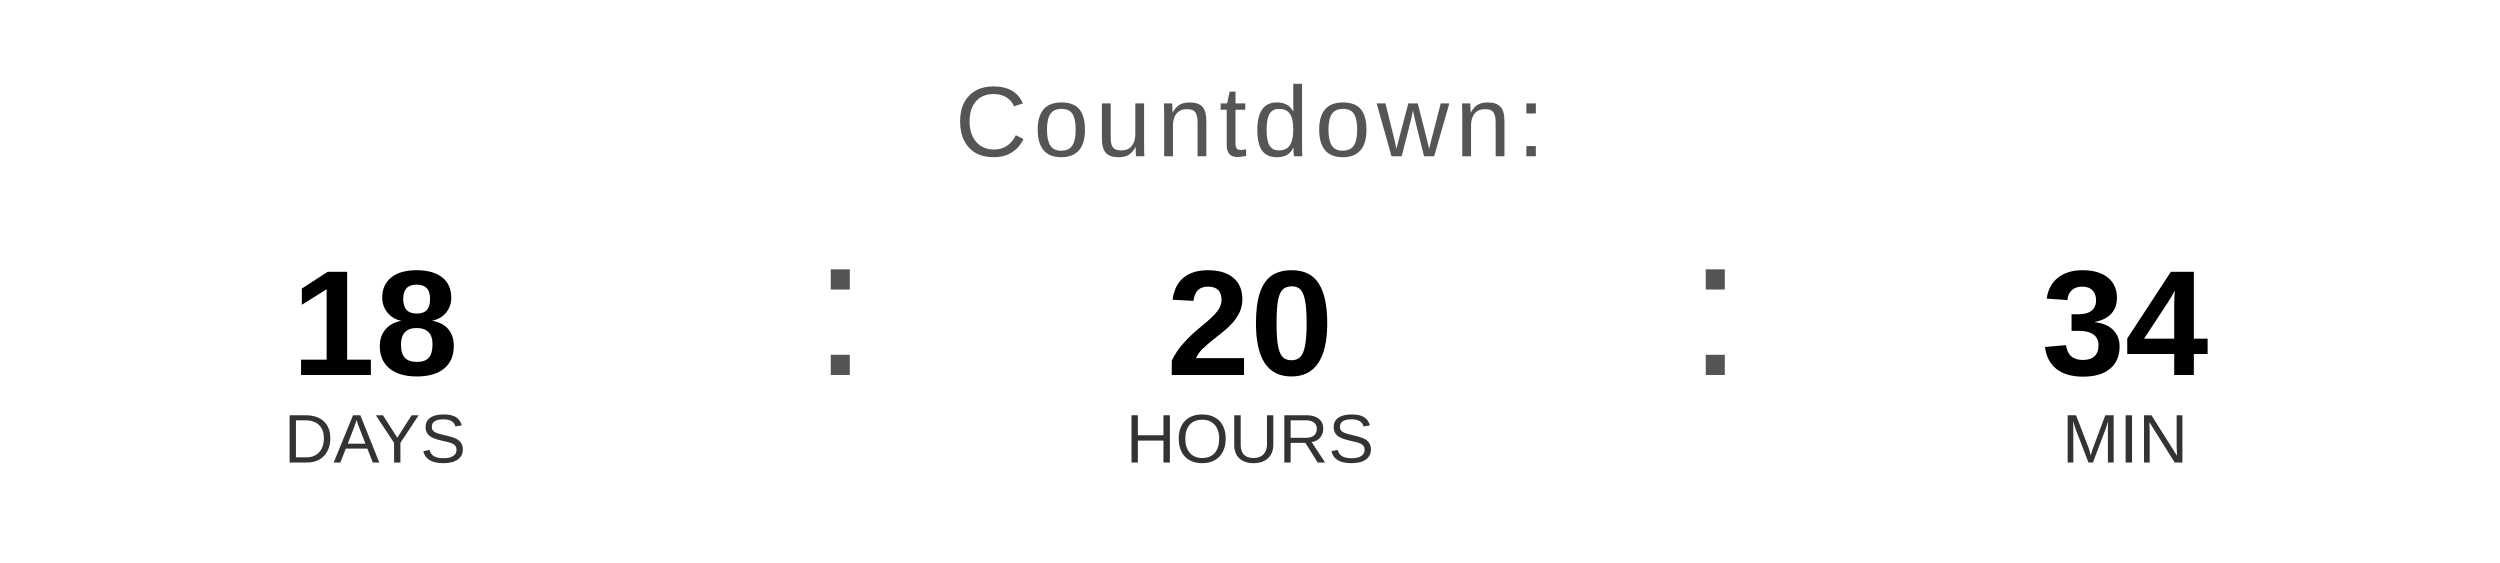
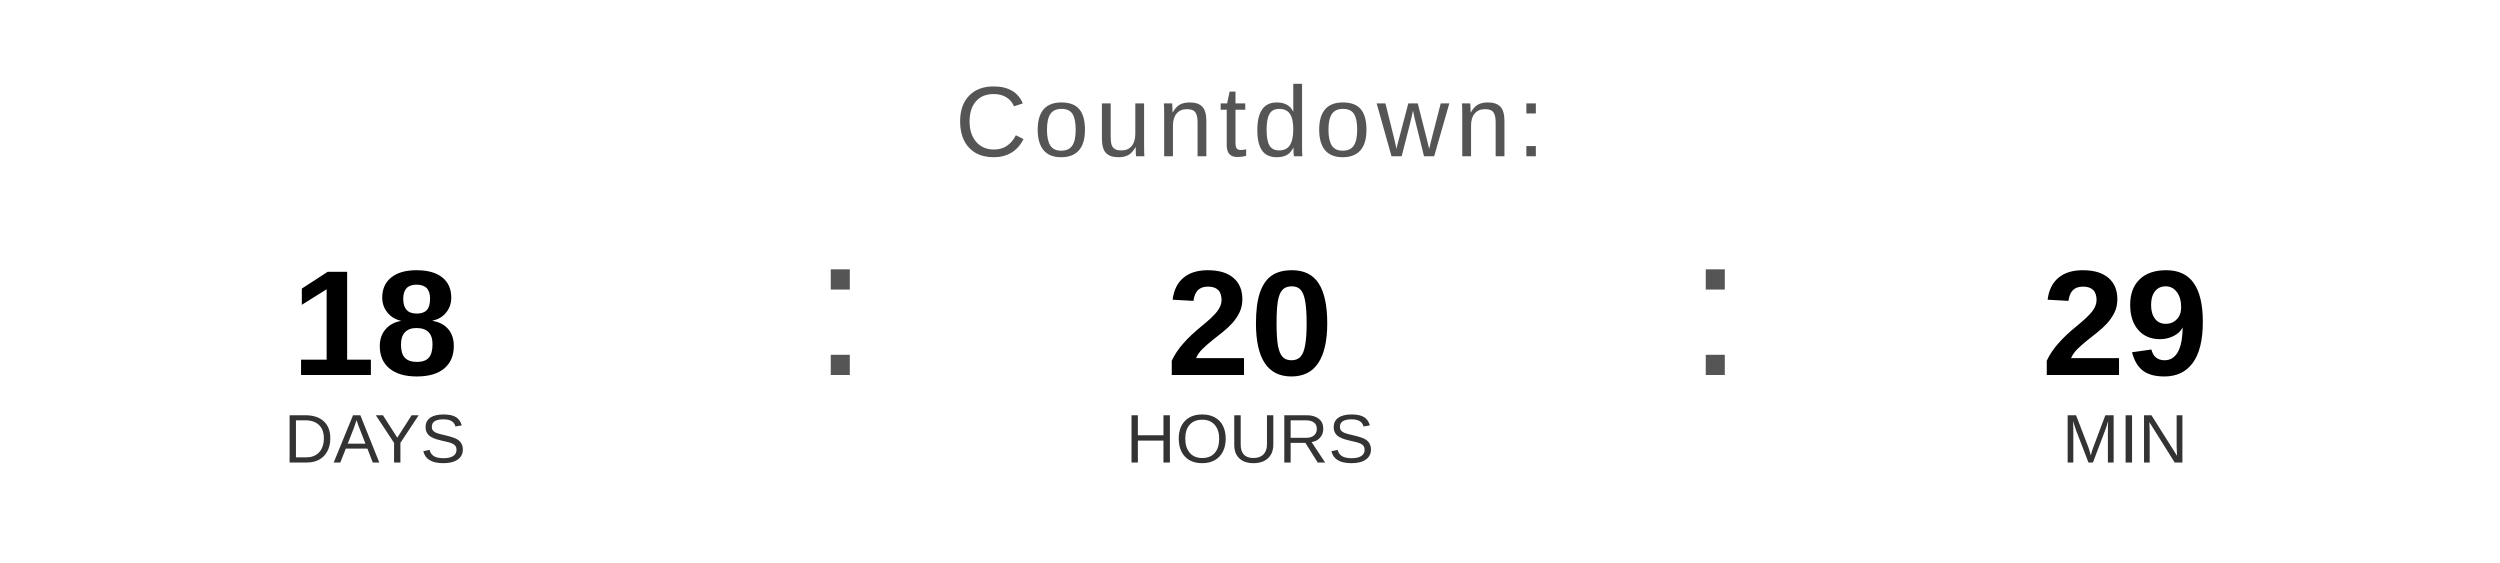
<svg xmlns="http://www.w3.org/2000/svg" width="400" height="90" viewBox="0 0 400 90">
  <text x="200" y="25" font-family="Arial, Helvetica, sans-serif" font-size="16" fill="#555555" text-anchor="middle" letter-spacing="1">
    Countdown:
  </text>
  <text x="60" y="60" font-family="Arial, Helvetica, sans-serif" font-size="24" font-weight="bold" fill="#000000" text-anchor="middle">18</text>
  <text x="60" y="74" font-family="Arial, Helvetica, sans-serif" font-size="11" fill="#333333" text-anchor="middle">DAYS</text>
  <text x="130" y="60" font-family="Arial, sans-serif" font-size="32" fill="#555555">:</text>
  <text x="200" y="60" font-family="Arial, Helvetica, sans-serif" font-size="24" font-weight="bold" fill="#000000" text-anchor="middle">20</text>
  <text x="200" y="74" font-family="Arial, Helvetica, sans-serif" font-size="11" fill="#333333" text-anchor="middle">HOURS</text>
  <text x="270" y="60" font-family="Arial, sans-serif" font-size="32" fill="#555555">:</text>
-   <text x="340" y="60" font-family="Arial, Helvetica, sans-serif" font-size="24" font-weight="bold" fill="#000000" text-anchor="middle">34</text>
+   <text x="340" y="60" font-family="Arial, Helvetica, sans-serif" font-size="24" font-weight="bold" fill="#000000" text-anchor="middle">29</text>
  <text x="340" y="74" font-family="Arial, Helvetica, sans-serif" font-size="11" fill="#333333" text-anchor="middle">MIN</text>
</svg>
